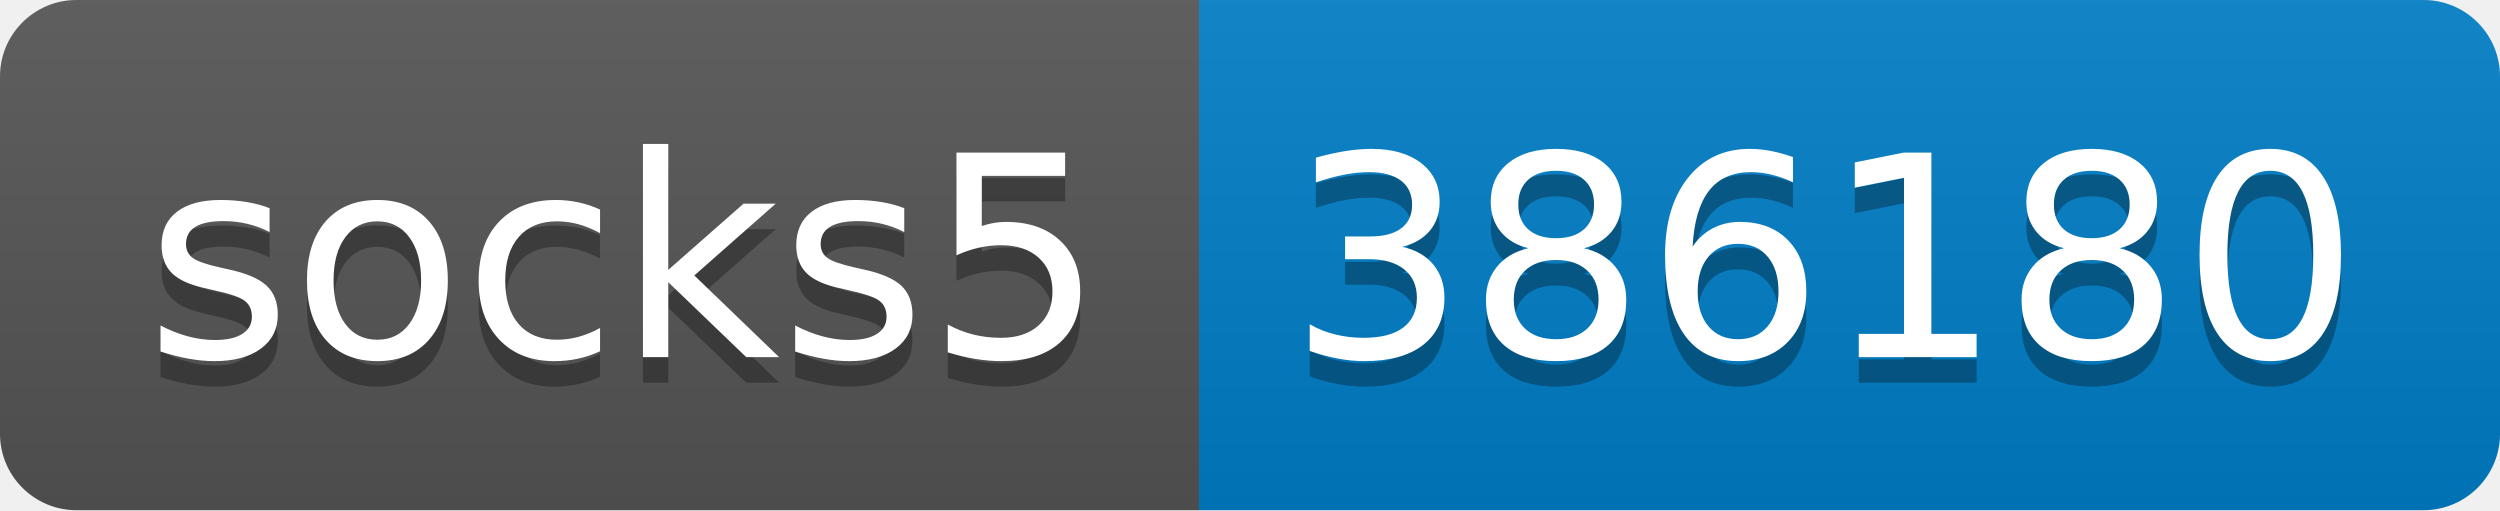
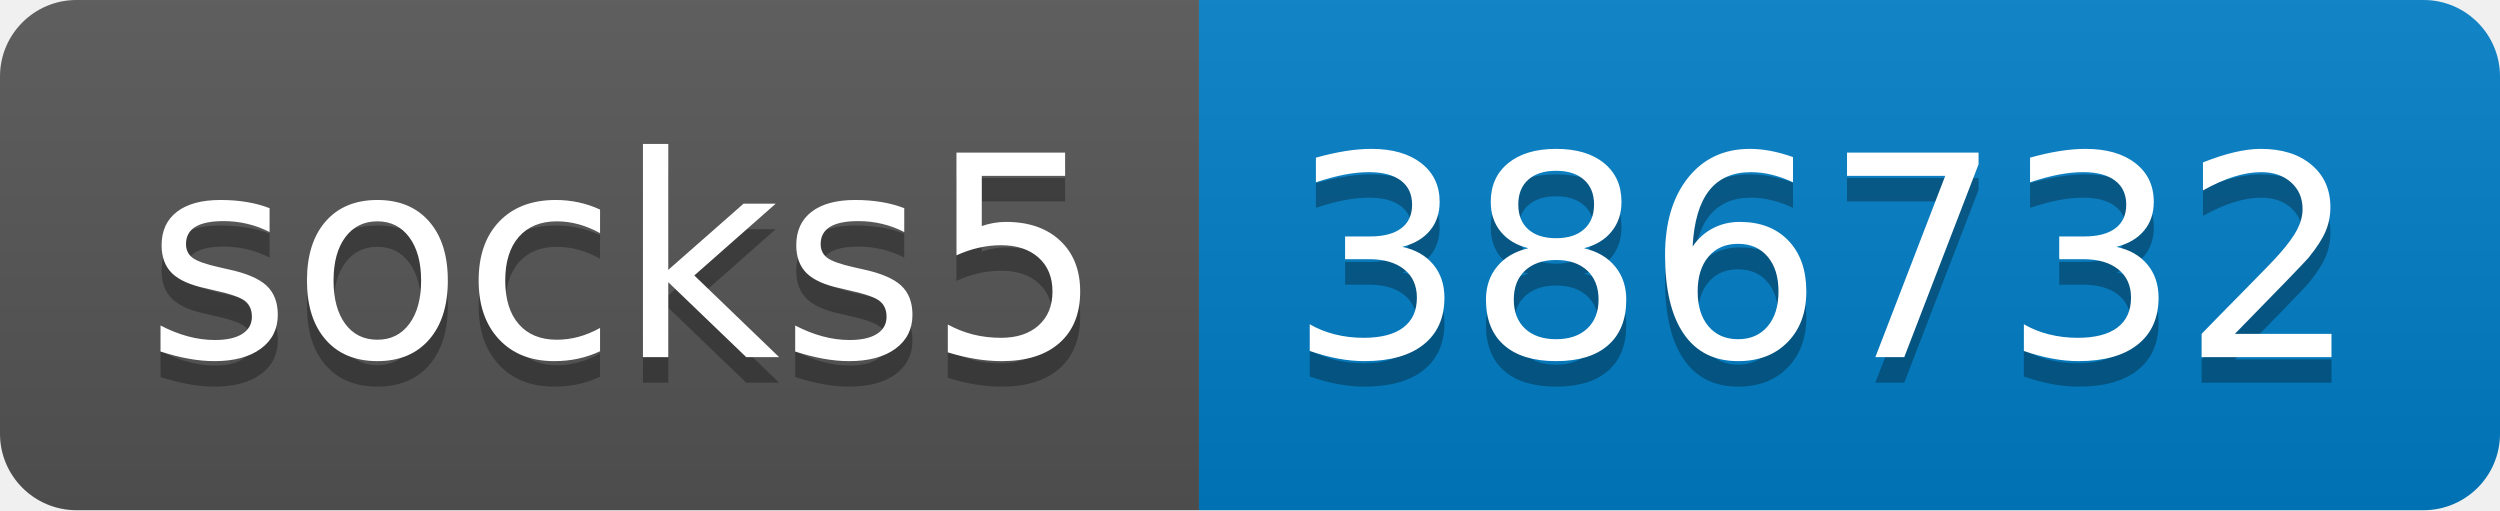
- <svg xmlns="http://www.w3.org/2000/svg" width="98" height="20" role="img" aria-label="socks5: 386180">
+ <svg xmlns="http://www.w3.org/2000/svg" width="98" height="20" role="img" aria-label="socks5: 386732">
  <linearGradient id="s" x2="0" y2="100%">
    <stop offset="0" stop-color="#bbb" stop-opacity=".1" />
    <stop offset="1" stop-opacity=".1" />
  </linearGradient>
  <clipPath id="r">
    <rect width="98" height="20" rx="3" fill="#fff" />
  </clipPath>
  <g clip-path="url(#r)">
    <rect width="47" height="20" fill="#555" />
    <rect x="47" width="51" height="20" fill="#007ec6" />
    <rect width="98" height="20" fill="url(#s)" />
  </g>
  <g fill="#fff" text-anchor="middle" font-family="Verdana,Geneva,DejaVu Sans,sans-serif" text-rendering="geometricPrecision" font-size="110">
    <text aria-hidden="true" x="245" y="150" fill="#010101" fill-opacity=".3" transform="scale(.1)" textLength="370">socks5</text>
    <text x="245" y="140" transform="scale(.1)" fill="#fff" textLength="370">socks5</text>
-     <text aria-hidden="true" x="715" y="150" fill="#010101" fill-opacity=".3" transform="scale(.1)" textLength="410">386180</text>
-     <text x="715" y="140" transform="scale(.1)" fill="#fff" textLength="410">386180</text>
+     <text aria-hidden="true" x="715" y="150" fill="#010101" fill-opacity=".3" transform="scale(.1)" textLength="410">386732</text>
+     <text x="715" y="140" transform="scale(.1)" fill="#fff" textLength="410">386732</text>
  </g>
</svg>
